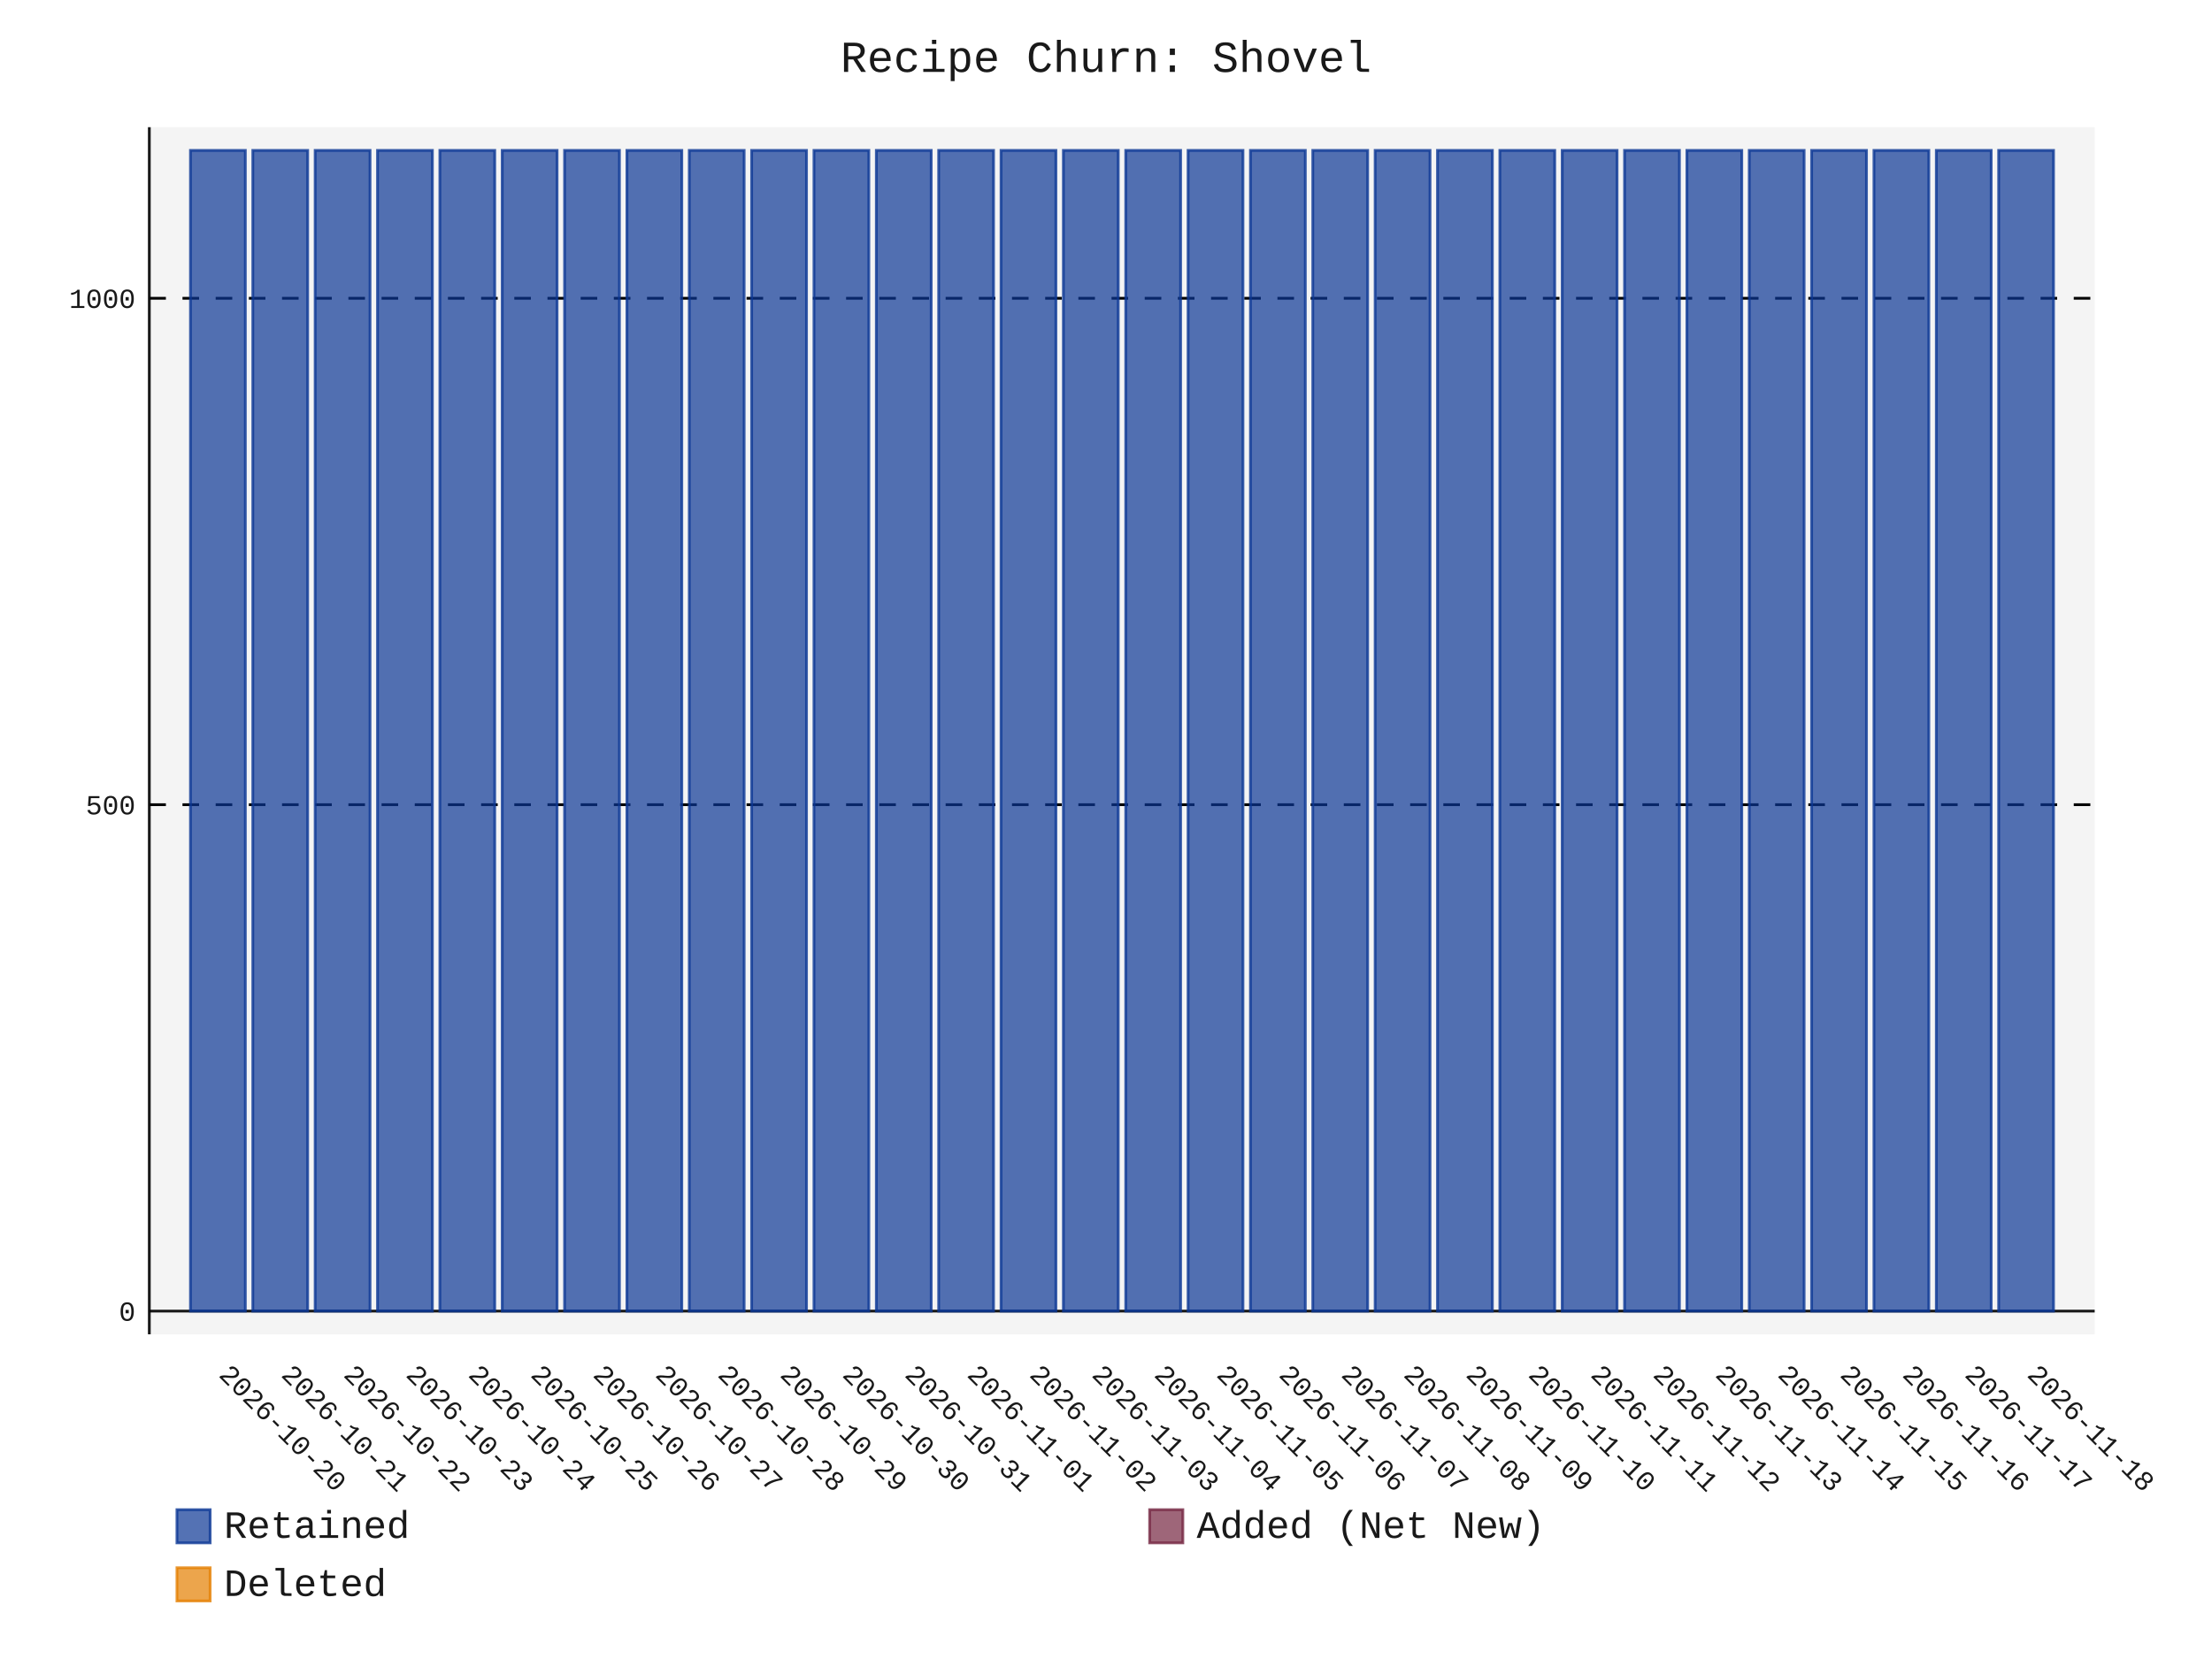
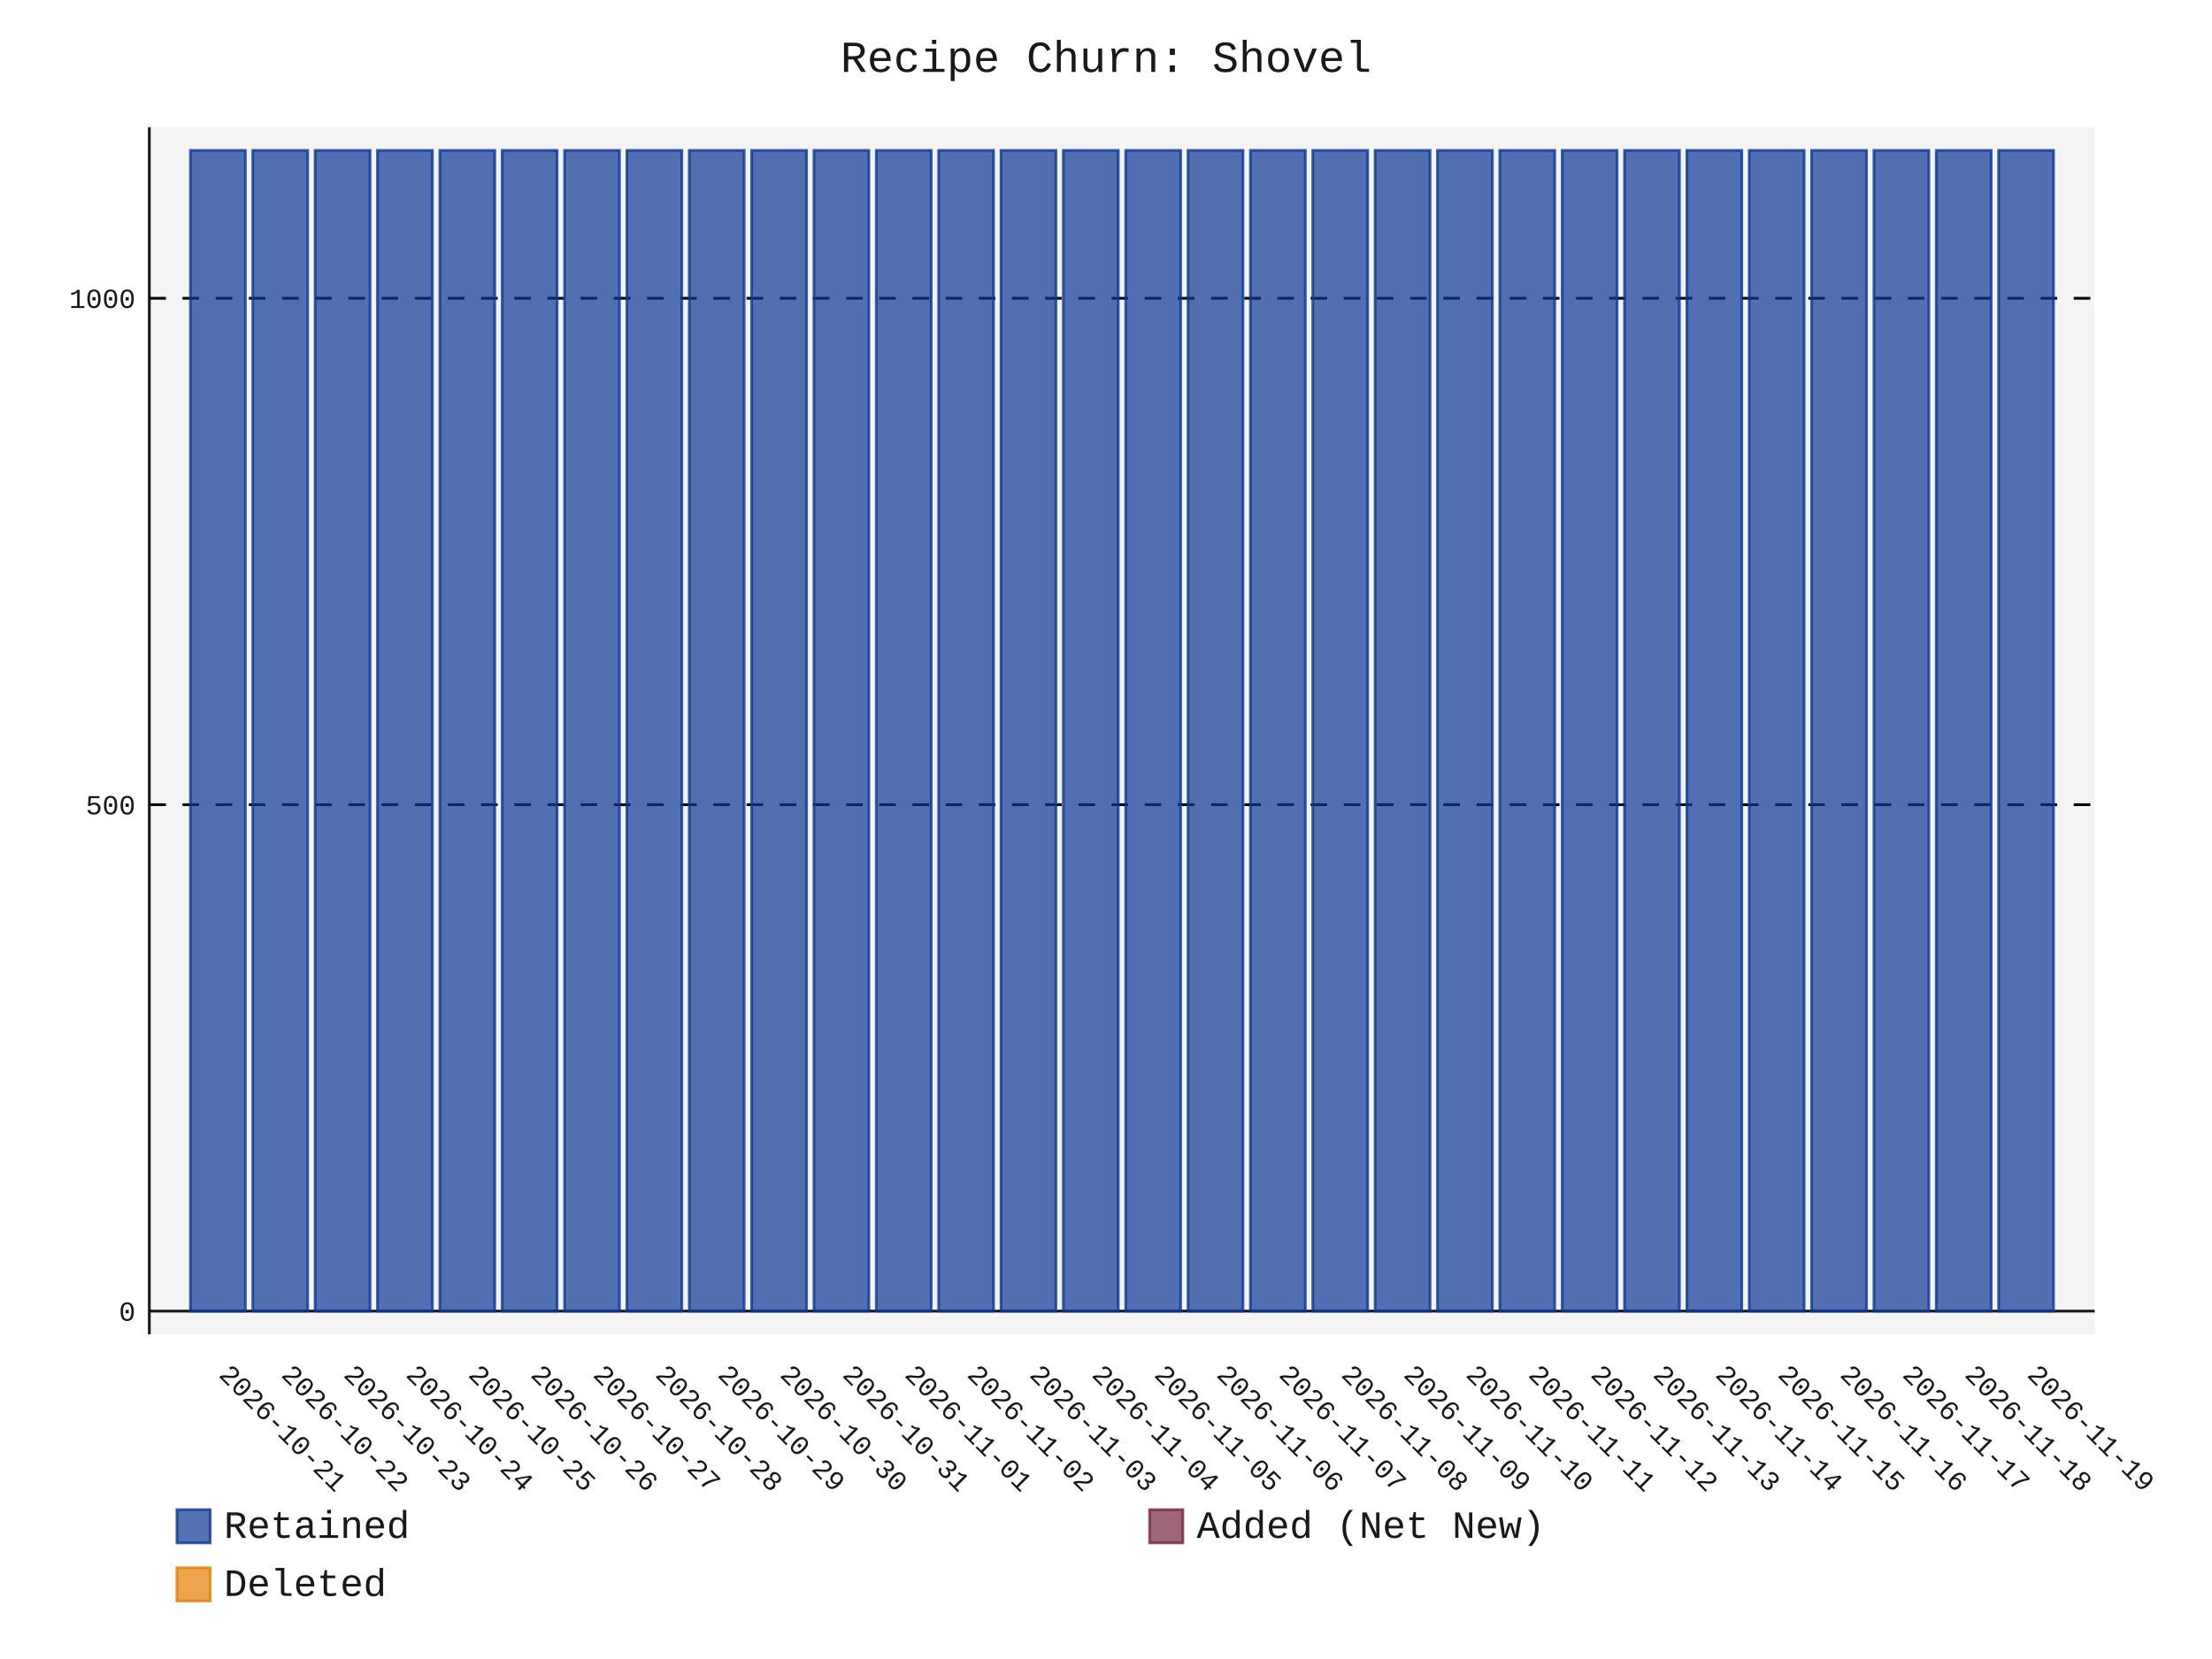
- <svg xmlns="http://www.w3.org/2000/svg" id="chart-bddb44b1-6122-41b5-8bba-e1369a84da6c" class="pygal-chart" viewBox="0 0 800 600">
+ <svg xmlns="http://www.w3.org/2000/svg" id="chart-456d42b4-8cff-4ac8-9a84-8a2d0fb1df5a" class="pygal-chart" viewBox="0 0 800 600">
  <defs>
-     <style type="text/css">#chart-bddb44b1-6122-41b5-8bba-e1369a84da6c{-webkit-user-select:none;-webkit-font-smoothing:antialiased;font-family:Consolas,"Liberation Mono",Menlo,Courier,monospace}#chart-bddb44b1-6122-41b5-8bba-e1369a84da6c .title{font-family:Consolas,"Liberation Mono",Menlo,Courier,monospace;font-size:16px}#chart-bddb44b1-6122-41b5-8bba-e1369a84da6c .legends .legend text{font-family:Consolas,"Liberation Mono",Menlo,Courier,monospace;font-size:14px}#chart-bddb44b1-6122-41b5-8bba-e1369a84da6c .axis text{font-family:Consolas,"Liberation Mono",Menlo,Courier,monospace;font-size:10px}#chart-bddb44b1-6122-41b5-8bba-e1369a84da6c .axis text.major{font-family:Consolas,"Liberation Mono",Menlo,Courier,monospace;font-size:10px}#chart-bddb44b1-6122-41b5-8bba-e1369a84da6c .text-overlay text.value{font-family:Consolas,"Liberation Mono",Menlo,Courier,monospace;font-size:16px}#chart-bddb44b1-6122-41b5-8bba-e1369a84da6c .text-overlay text.label{font-family:Consolas,"Liberation Mono",Menlo,Courier,monospace;font-size:10px}#chart-bddb44b1-6122-41b5-8bba-e1369a84da6c .tooltip{font-family:Consolas,"Liberation Mono",Menlo,Courier,monospace;font-size:14px}#chart-bddb44b1-6122-41b5-8bba-e1369a84da6c text.no_data{font-family:Consolas,"Liberation Mono",Menlo,Courier,monospace;font-size:64px}
- #chart-bddb44b1-6122-41b5-8bba-e1369a84da6c{background-color:transparent}#chart-bddb44b1-6122-41b5-8bba-e1369a84da6c path,#chart-bddb44b1-6122-41b5-8bba-e1369a84da6c line,#chart-bddb44b1-6122-41b5-8bba-e1369a84da6c rect,#chart-bddb44b1-6122-41b5-8bba-e1369a84da6c circle{-webkit-transition:150ms;-moz-transition:150ms;transition:150ms}#chart-bddb44b1-6122-41b5-8bba-e1369a84da6c .graph &gt; .background{fill:transparent}#chart-bddb44b1-6122-41b5-8bba-e1369a84da6c .plot &gt; .background{fill:rgba(240,240,240,0.7)}#chart-bddb44b1-6122-41b5-8bba-e1369a84da6c .graph{fill:rgba(0,0,0,0.9)}#chart-bddb44b1-6122-41b5-8bba-e1369a84da6c text.no_data{fill:rgba(0,0,0,0.9)}#chart-bddb44b1-6122-41b5-8bba-e1369a84da6c .title{fill:rgba(0,0,0,0.9)}#chart-bddb44b1-6122-41b5-8bba-e1369a84da6c .legends .legend text{fill:rgba(0,0,0,0.9)}#chart-bddb44b1-6122-41b5-8bba-e1369a84da6c .legends .legend:hover text{fill:rgba(0,0,0,0.9)}#chart-bddb44b1-6122-41b5-8bba-e1369a84da6c .axis .line{stroke:rgba(0,0,0,0.9)}#chart-bddb44b1-6122-41b5-8bba-e1369a84da6c .axis .guide.line{stroke:rgba(0,0,0,0.5)}#chart-bddb44b1-6122-41b5-8bba-e1369a84da6c .axis .major.line{stroke:rgba(0,0,0,0.9)}#chart-bddb44b1-6122-41b5-8bba-e1369a84da6c .axis text.major{fill:rgba(0,0,0,0.9)}#chart-bddb44b1-6122-41b5-8bba-e1369a84da6c .axis.y .guides:hover .guide.line,#chart-bddb44b1-6122-41b5-8bba-e1369a84da6c .line-graph .axis.x .guides:hover .guide.line,#chart-bddb44b1-6122-41b5-8bba-e1369a84da6c .stackedline-graph .axis.x .guides:hover .guide.line,#chart-bddb44b1-6122-41b5-8bba-e1369a84da6c .xy-graph .axis.x .guides:hover .guide.line{stroke:rgba(0,0,0,0.9)}#chart-bddb44b1-6122-41b5-8bba-e1369a84da6c .axis .guides:hover text{fill:rgba(0,0,0,0.9)}#chart-bddb44b1-6122-41b5-8bba-e1369a84da6c .reactive{fill-opacity:.7;stroke-opacity:.8;stroke-width:1}#chart-bddb44b1-6122-41b5-8bba-e1369a84da6c .ci{stroke:rgba(0,0,0,0.9)}#chart-bddb44b1-6122-41b5-8bba-e1369a84da6c .reactive.active,#chart-bddb44b1-6122-41b5-8bba-e1369a84da6c .active .reactive{fill-opacity:.8;stroke-opacity:.9;stroke-width:4}#chart-bddb44b1-6122-41b5-8bba-e1369a84da6c .ci .reactive.active{stroke-width:1.5}#chart-bddb44b1-6122-41b5-8bba-e1369a84da6c .series text{fill:rgba(0,0,0,0.9)}#chart-bddb44b1-6122-41b5-8bba-e1369a84da6c .tooltip rect{fill:rgba(240,240,240,0.7);stroke:rgba(0,0,0,0.9);-webkit-transition:opacity 150ms;-moz-transition:opacity 150ms;transition:opacity 150ms}#chart-bddb44b1-6122-41b5-8bba-e1369a84da6c .tooltip .label{fill:rgba(0,0,0,0.9)}#chart-bddb44b1-6122-41b5-8bba-e1369a84da6c .tooltip .label{fill:rgba(0,0,0,0.9)}#chart-bddb44b1-6122-41b5-8bba-e1369a84da6c .tooltip .legend{font-size:.8em;fill:rgba(0,0,0,0.5)}#chart-bddb44b1-6122-41b5-8bba-e1369a84da6c .tooltip .x_label{font-size:.6em;fill:rgba(0,0,0,0.9)}#chart-bddb44b1-6122-41b5-8bba-e1369a84da6c .tooltip .xlink{font-size:.5em;text-decoration:underline}#chart-bddb44b1-6122-41b5-8bba-e1369a84da6c .tooltip .value{font-size:1.5em}#chart-bddb44b1-6122-41b5-8bba-e1369a84da6c .bound{font-size:.5em}#chart-bddb44b1-6122-41b5-8bba-e1369a84da6c .max-value{font-size:.75em;fill:rgba(0,0,0,0.5)}#chart-bddb44b1-6122-41b5-8bba-e1369a84da6c .map-element{fill:rgba(240,240,240,0.7);stroke:rgba(0,0,0,0.5) !important}#chart-bddb44b1-6122-41b5-8bba-e1369a84da6c .map-element .reactive{fill-opacity:inherit;stroke-opacity:inherit}#chart-bddb44b1-6122-41b5-8bba-e1369a84da6c .color-0,#chart-bddb44b1-6122-41b5-8bba-e1369a84da6c .color-0 a:visited{stroke:rgb(12,55,149);fill:rgb(12,55,149)}#chart-bddb44b1-6122-41b5-8bba-e1369a84da6c .color-1,#chart-bddb44b1-6122-41b5-8bba-e1369a84da6c .color-1 a:visited{stroke:rgb(117,38,65);fill:rgb(117,38,65)}#chart-bddb44b1-6122-41b5-8bba-e1369a84da6c .color-2,#chart-bddb44b1-6122-41b5-8bba-e1369a84da6c .color-2 a:visited{stroke:rgb(228,127,0);fill:rgb(228,127,0)}#chart-bddb44b1-6122-41b5-8bba-e1369a84da6c .text-overlay .color-0 text{fill:black}#chart-bddb44b1-6122-41b5-8bba-e1369a84da6c .text-overlay .color-1 text{fill:black}#chart-bddb44b1-6122-41b5-8bba-e1369a84da6c .text-overlay .color-2 text{fill:black}
- #chart-bddb44b1-6122-41b5-8bba-e1369a84da6c text.no_data{text-anchor:middle}#chart-bddb44b1-6122-41b5-8bba-e1369a84da6c .guide.line{fill:none}#chart-bddb44b1-6122-41b5-8bba-e1369a84da6c .centered{text-anchor:middle}#chart-bddb44b1-6122-41b5-8bba-e1369a84da6c .title{text-anchor:middle}#chart-bddb44b1-6122-41b5-8bba-e1369a84da6c .legends .legend text{fill-opacity:1}#chart-bddb44b1-6122-41b5-8bba-e1369a84da6c .axis.x text{text-anchor:middle}#chart-bddb44b1-6122-41b5-8bba-e1369a84da6c .axis.x:not(.web) text[transform]{text-anchor:start}#chart-bddb44b1-6122-41b5-8bba-e1369a84da6c .axis.x:not(.web) text[transform].backwards{text-anchor:end}#chart-bddb44b1-6122-41b5-8bba-e1369a84da6c .axis.y text{text-anchor:end}#chart-bddb44b1-6122-41b5-8bba-e1369a84da6c .axis.y text[transform].backwards{text-anchor:start}#chart-bddb44b1-6122-41b5-8bba-e1369a84da6c .axis.y2 text{text-anchor:start}#chart-bddb44b1-6122-41b5-8bba-e1369a84da6c .axis.y2 text[transform].backwards{text-anchor:end}#chart-bddb44b1-6122-41b5-8bba-e1369a84da6c .axis .guide.line{stroke-dasharray:4,4;stroke:black}#chart-bddb44b1-6122-41b5-8bba-e1369a84da6c .axis .major.guide.line{stroke-dasharray:6,6;stroke:black}#chart-bddb44b1-6122-41b5-8bba-e1369a84da6c .horizontal .axis.y .guide.line,#chart-bddb44b1-6122-41b5-8bba-e1369a84da6c .horizontal .axis.y2 .guide.line,#chart-bddb44b1-6122-41b5-8bba-e1369a84da6c .vertical .axis.x .guide.line{opacity:0}#chart-bddb44b1-6122-41b5-8bba-e1369a84da6c .horizontal .axis.always_show .guide.line,#chart-bddb44b1-6122-41b5-8bba-e1369a84da6c .vertical .axis.always_show .guide.line{opacity:1 !important}#chart-bddb44b1-6122-41b5-8bba-e1369a84da6c .axis.y .guides:hover .guide.line,#chart-bddb44b1-6122-41b5-8bba-e1369a84da6c .axis.y2 .guides:hover .guide.line,#chart-bddb44b1-6122-41b5-8bba-e1369a84da6c .axis.x .guides:hover .guide.line{opacity:1}#chart-bddb44b1-6122-41b5-8bba-e1369a84da6c .axis .guides:hover text{opacity:1}#chart-bddb44b1-6122-41b5-8bba-e1369a84da6c .nofill{fill:none}#chart-bddb44b1-6122-41b5-8bba-e1369a84da6c .subtle-fill{fill-opacity:.2}#chart-bddb44b1-6122-41b5-8bba-e1369a84da6c .dot{stroke-width:1px;fill-opacity:1;stroke-opacity:1}#chart-bddb44b1-6122-41b5-8bba-e1369a84da6c .dot.active{stroke-width:5px}#chart-bddb44b1-6122-41b5-8bba-e1369a84da6c .dot.negative{fill:transparent}#chart-bddb44b1-6122-41b5-8bba-e1369a84da6c text,#chart-bddb44b1-6122-41b5-8bba-e1369a84da6c tspan{stroke:none !important}#chart-bddb44b1-6122-41b5-8bba-e1369a84da6c .series text.active{opacity:1}#chart-bddb44b1-6122-41b5-8bba-e1369a84da6c .tooltip rect{fill-opacity:.95;stroke-width:.5}#chart-bddb44b1-6122-41b5-8bba-e1369a84da6c .tooltip text{fill-opacity:1}#chart-bddb44b1-6122-41b5-8bba-e1369a84da6c .showable{visibility:hidden}#chart-bddb44b1-6122-41b5-8bba-e1369a84da6c .showable.shown{visibility:visible}#chart-bddb44b1-6122-41b5-8bba-e1369a84da6c .gauge-background{fill:rgba(229,229,229,1);stroke:none}#chart-bddb44b1-6122-41b5-8bba-e1369a84da6c .bg-lines{stroke:transparent;stroke-width:2px}</style>
+     <style type="text/css">#chart-456d42b4-8cff-4ac8-9a84-8a2d0fb1df5a{-webkit-user-select:none;-webkit-font-smoothing:antialiased;font-family:Consolas,"Liberation Mono",Menlo,Courier,monospace}#chart-456d42b4-8cff-4ac8-9a84-8a2d0fb1df5a .title{font-family:Consolas,"Liberation Mono",Menlo,Courier,monospace;font-size:16px}#chart-456d42b4-8cff-4ac8-9a84-8a2d0fb1df5a .legends .legend text{font-family:Consolas,"Liberation Mono",Menlo,Courier,monospace;font-size:14px}#chart-456d42b4-8cff-4ac8-9a84-8a2d0fb1df5a .axis text{font-family:Consolas,"Liberation Mono",Menlo,Courier,monospace;font-size:10px}#chart-456d42b4-8cff-4ac8-9a84-8a2d0fb1df5a .axis text.major{font-family:Consolas,"Liberation Mono",Menlo,Courier,monospace;font-size:10px}#chart-456d42b4-8cff-4ac8-9a84-8a2d0fb1df5a .text-overlay text.value{font-family:Consolas,"Liberation Mono",Menlo,Courier,monospace;font-size:16px}#chart-456d42b4-8cff-4ac8-9a84-8a2d0fb1df5a .text-overlay text.label{font-family:Consolas,"Liberation Mono",Menlo,Courier,monospace;font-size:10px}#chart-456d42b4-8cff-4ac8-9a84-8a2d0fb1df5a .tooltip{font-family:Consolas,"Liberation Mono",Menlo,Courier,monospace;font-size:14px}#chart-456d42b4-8cff-4ac8-9a84-8a2d0fb1df5a text.no_data{font-family:Consolas,"Liberation Mono",Menlo,Courier,monospace;font-size:64px}
+ #chart-456d42b4-8cff-4ac8-9a84-8a2d0fb1df5a{background-color:transparent}#chart-456d42b4-8cff-4ac8-9a84-8a2d0fb1df5a path,#chart-456d42b4-8cff-4ac8-9a84-8a2d0fb1df5a line,#chart-456d42b4-8cff-4ac8-9a84-8a2d0fb1df5a rect,#chart-456d42b4-8cff-4ac8-9a84-8a2d0fb1df5a circle{-webkit-transition:150ms;-moz-transition:150ms;transition:150ms}#chart-456d42b4-8cff-4ac8-9a84-8a2d0fb1df5a .graph &gt; .background{fill:transparent}#chart-456d42b4-8cff-4ac8-9a84-8a2d0fb1df5a .plot &gt; .background{fill:rgba(240,240,240,0.7)}#chart-456d42b4-8cff-4ac8-9a84-8a2d0fb1df5a .graph{fill:rgba(0,0,0,0.9)}#chart-456d42b4-8cff-4ac8-9a84-8a2d0fb1df5a text.no_data{fill:rgba(0,0,0,0.9)}#chart-456d42b4-8cff-4ac8-9a84-8a2d0fb1df5a .title{fill:rgba(0,0,0,0.9)}#chart-456d42b4-8cff-4ac8-9a84-8a2d0fb1df5a .legends .legend text{fill:rgba(0,0,0,0.9)}#chart-456d42b4-8cff-4ac8-9a84-8a2d0fb1df5a .legends .legend:hover text{fill:rgba(0,0,0,0.9)}#chart-456d42b4-8cff-4ac8-9a84-8a2d0fb1df5a .axis .line{stroke:rgba(0,0,0,0.9)}#chart-456d42b4-8cff-4ac8-9a84-8a2d0fb1df5a .axis .guide.line{stroke:rgba(0,0,0,0.5)}#chart-456d42b4-8cff-4ac8-9a84-8a2d0fb1df5a .axis .major.line{stroke:rgba(0,0,0,0.9)}#chart-456d42b4-8cff-4ac8-9a84-8a2d0fb1df5a .axis text.major{fill:rgba(0,0,0,0.9)}#chart-456d42b4-8cff-4ac8-9a84-8a2d0fb1df5a .axis.y .guides:hover .guide.line,#chart-456d42b4-8cff-4ac8-9a84-8a2d0fb1df5a .line-graph .axis.x .guides:hover .guide.line,#chart-456d42b4-8cff-4ac8-9a84-8a2d0fb1df5a .stackedline-graph .axis.x .guides:hover .guide.line,#chart-456d42b4-8cff-4ac8-9a84-8a2d0fb1df5a .xy-graph .axis.x .guides:hover .guide.line{stroke:rgba(0,0,0,0.9)}#chart-456d42b4-8cff-4ac8-9a84-8a2d0fb1df5a .axis .guides:hover text{fill:rgba(0,0,0,0.9)}#chart-456d42b4-8cff-4ac8-9a84-8a2d0fb1df5a .reactive{fill-opacity:.7;stroke-opacity:.8;stroke-width:1}#chart-456d42b4-8cff-4ac8-9a84-8a2d0fb1df5a .ci{stroke:rgba(0,0,0,0.9)}#chart-456d42b4-8cff-4ac8-9a84-8a2d0fb1df5a .reactive.active,#chart-456d42b4-8cff-4ac8-9a84-8a2d0fb1df5a .active .reactive{fill-opacity:.8;stroke-opacity:.9;stroke-width:4}#chart-456d42b4-8cff-4ac8-9a84-8a2d0fb1df5a .ci .reactive.active{stroke-width:1.5}#chart-456d42b4-8cff-4ac8-9a84-8a2d0fb1df5a .series text{fill:rgba(0,0,0,0.9)}#chart-456d42b4-8cff-4ac8-9a84-8a2d0fb1df5a .tooltip rect{fill:rgba(240,240,240,0.7);stroke:rgba(0,0,0,0.9);-webkit-transition:opacity 150ms;-moz-transition:opacity 150ms;transition:opacity 150ms}#chart-456d42b4-8cff-4ac8-9a84-8a2d0fb1df5a .tooltip .label{fill:rgba(0,0,0,0.9)}#chart-456d42b4-8cff-4ac8-9a84-8a2d0fb1df5a .tooltip .label{fill:rgba(0,0,0,0.9)}#chart-456d42b4-8cff-4ac8-9a84-8a2d0fb1df5a .tooltip .legend{font-size:.8em;fill:rgba(0,0,0,0.5)}#chart-456d42b4-8cff-4ac8-9a84-8a2d0fb1df5a .tooltip .x_label{font-size:.6em;fill:rgba(0,0,0,0.9)}#chart-456d42b4-8cff-4ac8-9a84-8a2d0fb1df5a .tooltip .xlink{font-size:.5em;text-decoration:underline}#chart-456d42b4-8cff-4ac8-9a84-8a2d0fb1df5a .tooltip .value{font-size:1.5em}#chart-456d42b4-8cff-4ac8-9a84-8a2d0fb1df5a .bound{font-size:.5em}#chart-456d42b4-8cff-4ac8-9a84-8a2d0fb1df5a .max-value{font-size:.75em;fill:rgba(0,0,0,0.5)}#chart-456d42b4-8cff-4ac8-9a84-8a2d0fb1df5a .map-element{fill:rgba(240,240,240,0.7);stroke:rgba(0,0,0,0.5) !important}#chart-456d42b4-8cff-4ac8-9a84-8a2d0fb1df5a .map-element .reactive{fill-opacity:inherit;stroke-opacity:inherit}#chart-456d42b4-8cff-4ac8-9a84-8a2d0fb1df5a .color-0,#chart-456d42b4-8cff-4ac8-9a84-8a2d0fb1df5a .color-0 a:visited{stroke:rgb(12,55,149);fill:rgb(12,55,149)}#chart-456d42b4-8cff-4ac8-9a84-8a2d0fb1df5a .color-1,#chart-456d42b4-8cff-4ac8-9a84-8a2d0fb1df5a .color-1 a:visited{stroke:rgb(117,38,65);fill:rgb(117,38,65)}#chart-456d42b4-8cff-4ac8-9a84-8a2d0fb1df5a .color-2,#chart-456d42b4-8cff-4ac8-9a84-8a2d0fb1df5a .color-2 a:visited{stroke:rgb(228,127,0);fill:rgb(228,127,0)}#chart-456d42b4-8cff-4ac8-9a84-8a2d0fb1df5a .text-overlay .color-0 text{fill:black}#chart-456d42b4-8cff-4ac8-9a84-8a2d0fb1df5a .text-overlay .color-1 text{fill:black}#chart-456d42b4-8cff-4ac8-9a84-8a2d0fb1df5a .text-overlay .color-2 text{fill:black}
+ #chart-456d42b4-8cff-4ac8-9a84-8a2d0fb1df5a text.no_data{text-anchor:middle}#chart-456d42b4-8cff-4ac8-9a84-8a2d0fb1df5a .guide.line{fill:none}#chart-456d42b4-8cff-4ac8-9a84-8a2d0fb1df5a .centered{text-anchor:middle}#chart-456d42b4-8cff-4ac8-9a84-8a2d0fb1df5a .title{text-anchor:middle}#chart-456d42b4-8cff-4ac8-9a84-8a2d0fb1df5a .legends .legend text{fill-opacity:1}#chart-456d42b4-8cff-4ac8-9a84-8a2d0fb1df5a .axis.x text{text-anchor:middle}#chart-456d42b4-8cff-4ac8-9a84-8a2d0fb1df5a .axis.x:not(.web) text[transform]{text-anchor:start}#chart-456d42b4-8cff-4ac8-9a84-8a2d0fb1df5a .axis.x:not(.web) text[transform].backwards{text-anchor:end}#chart-456d42b4-8cff-4ac8-9a84-8a2d0fb1df5a .axis.y text{text-anchor:end}#chart-456d42b4-8cff-4ac8-9a84-8a2d0fb1df5a .axis.y text[transform].backwards{text-anchor:start}#chart-456d42b4-8cff-4ac8-9a84-8a2d0fb1df5a .axis.y2 text{text-anchor:start}#chart-456d42b4-8cff-4ac8-9a84-8a2d0fb1df5a .axis.y2 text[transform].backwards{text-anchor:end}#chart-456d42b4-8cff-4ac8-9a84-8a2d0fb1df5a .axis .guide.line{stroke-dasharray:4,4;stroke:black}#chart-456d42b4-8cff-4ac8-9a84-8a2d0fb1df5a .axis .major.guide.line{stroke-dasharray:6,6;stroke:black}#chart-456d42b4-8cff-4ac8-9a84-8a2d0fb1df5a .horizontal .axis.y .guide.line,#chart-456d42b4-8cff-4ac8-9a84-8a2d0fb1df5a .horizontal .axis.y2 .guide.line,#chart-456d42b4-8cff-4ac8-9a84-8a2d0fb1df5a .vertical .axis.x .guide.line{opacity:0}#chart-456d42b4-8cff-4ac8-9a84-8a2d0fb1df5a .horizontal .axis.always_show .guide.line,#chart-456d42b4-8cff-4ac8-9a84-8a2d0fb1df5a .vertical .axis.always_show .guide.line{opacity:1 !important}#chart-456d42b4-8cff-4ac8-9a84-8a2d0fb1df5a .axis.y .guides:hover .guide.line,#chart-456d42b4-8cff-4ac8-9a84-8a2d0fb1df5a .axis.y2 .guides:hover .guide.line,#chart-456d42b4-8cff-4ac8-9a84-8a2d0fb1df5a .axis.x .guides:hover .guide.line{opacity:1}#chart-456d42b4-8cff-4ac8-9a84-8a2d0fb1df5a .axis .guides:hover text{opacity:1}#chart-456d42b4-8cff-4ac8-9a84-8a2d0fb1df5a .nofill{fill:none}#chart-456d42b4-8cff-4ac8-9a84-8a2d0fb1df5a .subtle-fill{fill-opacity:.2}#chart-456d42b4-8cff-4ac8-9a84-8a2d0fb1df5a .dot{stroke-width:1px;fill-opacity:1;stroke-opacity:1}#chart-456d42b4-8cff-4ac8-9a84-8a2d0fb1df5a .dot.active{stroke-width:5px}#chart-456d42b4-8cff-4ac8-9a84-8a2d0fb1df5a .dot.negative{fill:transparent}#chart-456d42b4-8cff-4ac8-9a84-8a2d0fb1df5a text,#chart-456d42b4-8cff-4ac8-9a84-8a2d0fb1df5a tspan{stroke:none !important}#chart-456d42b4-8cff-4ac8-9a84-8a2d0fb1df5a .series text.active{opacity:1}#chart-456d42b4-8cff-4ac8-9a84-8a2d0fb1df5a .tooltip rect{fill-opacity:.95;stroke-width:.5}#chart-456d42b4-8cff-4ac8-9a84-8a2d0fb1df5a .tooltip text{fill-opacity:1}#chart-456d42b4-8cff-4ac8-9a84-8a2d0fb1df5a .showable{visibility:hidden}#chart-456d42b4-8cff-4ac8-9a84-8a2d0fb1df5a .showable.shown{visibility:visible}#chart-456d42b4-8cff-4ac8-9a84-8a2d0fb1df5a .gauge-background{fill:rgba(229,229,229,1);stroke:none}#chart-456d42b4-8cff-4ac8-9a84-8a2d0fb1df5a .bg-lines{stroke:transparent;stroke-width:2px}</style>
  </defs>
  <g class="graph stackedbar-graph vertical">
    <rect x="0" y="0" width="800" height="600" class="background" />
    <g transform="translate(54, 46)" class="plot">
      <rect x="0" y="0" width="703.574" height="436.574" class="background" />
      <g class="axis y always_show">
        <g class="guides">
          <path d="M0 428.178 h703.574" class="axis major line" />
          <text x="-5" y="431.678" class="major">0</text>
        </g>
        <g class="guides">
          <path d="M0 245.027 h703.574" class="major guide line" />
          <text x="-5" y="248.527" class="major">500</text>
        </g>
        <g class="guides">
          <path d="M0 61.876 h703.574" class="major guide line" />
          <text x="-5" y="65.376" class="major">1000</text>
        </g>
      </g>
      <g class="axis x">
        <path d="M0 0 v436.574" class="line" />
        <g class="guides">
          <path d="M24.805 0 v436.574" class="guide line" />
-           <text x="24.805" y="451.574" class="" transform="rotate(45 24.80548 451.5736)">2026-10-20</text>
+           <text x="24.805" y="451.574" class="" transform="rotate(45 24.80548 451.5736)">2026-10-21</text>
        </g>
        <g class="guides">
          <path d="M47.356 0 v436.574" class="guide line" />
-           <text x="47.356" y="451.574" class="" transform="rotate(45 47.35592 451.5736)">2026-10-21</text>
+           <text x="47.356" y="451.574" class="" transform="rotate(45 47.35592 451.5736)">2026-10-22</text>
        </g>
        <g class="guides">
          <path d="M69.906 0 v436.574" class="guide line" />
-           <text x="69.906" y="451.574" class="" transform="rotate(45 69.90635 451.5736)">2026-10-22</text>
+           <text x="69.906" y="451.574" class="" transform="rotate(45 69.90635 451.5736)">2026-10-23</text>
        </g>
        <g class="guides">
          <path d="M92.457 0 v436.574" class="guide line" />
-           <text x="92.457" y="451.574" class="" transform="rotate(45 92.45679 451.5736)">2026-10-23</text>
+           <text x="92.457" y="451.574" class="" transform="rotate(45 92.45679 451.5736)">2026-10-24</text>
        </g>
        <g class="guides">
          <path d="M115.007 0 v436.574" class="guide line" />
-           <text x="115.007" y="451.574" class="" transform="rotate(45 115.0072 451.5736)">2026-10-24</text>
+           <text x="115.007" y="451.574" class="" transform="rotate(45 115.0072 451.5736)">2026-10-25</text>
        </g>
        <g class="guides">
          <path d="M137.558 0 v436.574" class="guide line" />
-           <text x="137.558" y="451.574" class="" transform="rotate(45 137.5577 451.5736)">2026-10-25</text>
+           <text x="137.558" y="451.574" class="" transform="rotate(45 137.5577 451.5736)">2026-10-26</text>
        </g>
        <g class="guides">
          <path d="M160.108 0 v436.574" class="guide line" />
-           <text x="160.108" y="451.574" class="" transform="rotate(45 160.1081 451.5736)">2026-10-26</text>
+           <text x="160.108" y="451.574" class="" transform="rotate(45 160.1081 451.5736)">2026-10-27</text>
        </g>
        <g class="guides">
          <path d="M182.659 0 v436.574" class="guide line" />
-           <text x="182.659" y="451.574" class="" transform="rotate(45 182.6585 451.5736)">2026-10-27</text>
+           <text x="182.659" y="451.574" class="" transform="rotate(45 182.6585 451.5736)">2026-10-28</text>
        </g>
        <g class="guides">
          <path d="M205.209 0 v436.574" class="guide line" />
-           <text x="205.209" y="451.574" class="" transform="rotate(45 205.209 451.5736)">2026-10-28</text>
+           <text x="205.209" y="451.574" class="" transform="rotate(45 205.209 451.5736)">2026-10-29</text>
        </g>
        <g class="guides">
          <path d="M227.759 0 v436.574" class="guide line" />
-           <text x="227.759" y="451.574" class="" transform="rotate(45 227.7594 451.5736)">2026-10-29</text>
+           <text x="227.759" y="451.574" class="" transform="rotate(45 227.7594 451.5736)">2026-10-30</text>
        </g>
        <g class="guides">
          <path d="M250.31 0 v436.574" class="guide line" />
-           <text x="250.31" y="451.574" class="" transform="rotate(45 250.3098 451.5736)">2026-10-30</text>
+           <text x="250.31" y="451.574" class="" transform="rotate(45 250.3098 451.5736)">2026-10-31</text>
        </g>
        <g class="guides">
          <path d="M272.86 0 v436.574" class="guide line" />
-           <text x="272.86" y="451.574" class="" transform="rotate(45 272.8603 451.5736)">2026-10-31</text>
+           <text x="272.86" y="451.574" class="" transform="rotate(45 272.8603 451.5736)">2026-11-01</text>
        </g>
        <g class="guides">
          <path d="M295.411 0 v436.574" class="guide line" />
-           <text x="295.411" y="451.574" class="" transform="rotate(45 295.4107 451.5736)">2026-11-01</text>
+           <text x="295.411" y="451.574" class="" transform="rotate(45 295.4107 451.5736)">2026-11-02</text>
        </g>
        <g class="guides">
          <path d="M317.961 0 v436.574" class="guide line" />
-           <text x="317.961" y="451.574" class="" transform="rotate(45 317.9611 451.5736)">2026-11-02</text>
+           <text x="317.961" y="451.574" class="" transform="rotate(45 317.9611 451.5736)">2026-11-03</text>
        </g>
        <g class="guides">
          <path d="M340.512 0 v436.574" class="guide line" />
-           <text x="340.512" y="451.574" class="" transform="rotate(45 340.5116 451.5736)">2026-11-03</text>
+           <text x="340.512" y="451.574" class="" transform="rotate(45 340.5116 451.5736)">2026-11-04</text>
        </g>
        <g class="guides">
          <path d="M363.062 0 v436.574" class="guide line" />
-           <text x="363.062" y="451.574" class="" transform="rotate(45 363.062 451.5736)">2026-11-04</text>
+           <text x="363.062" y="451.574" class="" transform="rotate(45 363.062 451.5736)">2026-11-05</text>
        </g>
        <g class="guides">
          <path d="M385.612 0 v436.574" class="guide line" />
-           <text x="385.612" y="451.574" class="" transform="rotate(45 385.6125 451.5736)">2026-11-05</text>
+           <text x="385.612" y="451.574" class="" transform="rotate(45 385.6125 451.5736)">2026-11-06</text>
        </g>
        <g class="guides">
          <path d="M408.163 0 v436.574" class="guide line" />
-           <text x="408.163" y="451.574" class="" transform="rotate(45 408.1629 451.5736)">2026-11-06</text>
+           <text x="408.163" y="451.574" class="" transform="rotate(45 408.1629 451.5736)">2026-11-07</text>
        </g>
        <g class="guides">
          <path d="M430.713 0 v436.574" class="guide line" />
-           <text x="430.713" y="451.574" class="" transform="rotate(45 430.7133 451.5736)">2026-11-07</text>
+           <text x="430.713" y="451.574" class="" transform="rotate(45 430.7133 451.5736)">2026-11-08</text>
        </g>
        <g class="guides">
          <path d="M453.264 0 v436.574" class="guide line" />
-           <text x="453.264" y="451.574" class="" transform="rotate(45 453.2638 451.5736)">2026-11-08</text>
+           <text x="453.264" y="451.574" class="" transform="rotate(45 453.2638 451.5736)">2026-11-09</text>
        </g>
        <g class="guides">
          <path d="M475.814 0 v436.574" class="guide line" />
-           <text x="475.814" y="451.574" class="" transform="rotate(45 475.8142 451.5736)">2026-11-09</text>
+           <text x="475.814" y="451.574" class="" transform="rotate(45 475.8142 451.5736)">2026-11-10</text>
        </g>
        <g class="guides">
          <path d="M498.365 0 v436.574" class="guide line" />
-           <text x="498.365" y="451.574" class="" transform="rotate(45 498.3646 451.5736)">2026-11-10</text>
+           <text x="498.365" y="451.574" class="" transform="rotate(45 498.3646 451.5736)">2026-11-11</text>
        </g>
        <g class="guides">
          <path d="M520.915 0 v436.574" class="guide line" />
-           <text x="520.915" y="451.574" class="" transform="rotate(45 520.9151 451.5736)">2026-11-11</text>
+           <text x="520.915" y="451.574" class="" transform="rotate(45 520.9151 451.5736)">2026-11-12</text>
        </g>
        <g class="guides">
          <path d="M543.466 0 v436.574" class="guide line" />
-           <text x="543.465" y="451.574" class="" transform="rotate(45 543.4655 451.5736)">2026-11-12</text>
+           <text x="543.465" y="451.574" class="" transform="rotate(45 543.4655 451.5736)">2026-11-13</text>
        </g>
        <g class="guides">
          <path d="M566.016 0 v436.574" class="guide line" />
-           <text x="566.016" y="451.574" class="" transform="rotate(45 566.0159 451.5736)">2026-11-13</text>
+           <text x="566.016" y="451.574" class="" transform="rotate(45 566.0159 451.5736)">2026-11-14</text>
        </g>
        <g class="guides">
          <path d="M588.566 0 v436.574" class="guide line" />
-           <text x="588.566" y="451.574" class="" transform="rotate(45 588.5664 451.5736)">2026-11-14</text>
+           <text x="588.566" y="451.574" class="" transform="rotate(45 588.5664 451.5736)">2026-11-15</text>
        </g>
        <g class="guides">
          <path d="M611.117 0 v436.574" class="guide line" />
-           <text x="611.117" y="451.574" class="" transform="rotate(45 611.1168 451.5736)">2026-11-15</text>
+           <text x="611.117" y="451.574" class="" transform="rotate(45 611.1168 451.5736)">2026-11-16</text>
        </g>
        <g class="guides">
          <path d="M633.667 0 v436.574" class="guide line" />
-           <text x="633.667" y="451.574" class="" transform="rotate(45 633.6672 451.5736)">2026-11-16</text>
+           <text x="633.667" y="451.574" class="" transform="rotate(45 633.6672 451.5736)">2026-11-17</text>
        </g>
        <g class="guides">
          <path d="M656.218 0 v436.574" class="guide line" />
-           <text x="656.218" y="451.574" class="" transform="rotate(45 656.2177 451.5736)">2026-11-17</text>
+           <text x="656.218" y="451.574" class="" transform="rotate(45 656.2177 451.5736)">2026-11-18</text>
        </g>
        <g class="guides">
          <path d="M678.768 0 v436.574" class="guide line" />
-           <text x="678.768" y="451.574" class="" transform="rotate(45 678.7681 451.5736)">2026-11-18</text>
+           <text x="678.768" y="451.574" class="" transform="rotate(45 678.7681 451.5736)">2026-11-19</text>
        </g>
      </g>
      <g class="series serie-0 color-0">
        <g class="bars">
          <g class="bar">
            <rect x="14.883" y="8.396" rx="0" ry="0" width="19.844" height="419.782" class="rect reactive tooltip-trigger" />
          </g>
          <g class="bar">
            <rect x="37.434" y="8.396" rx="0" ry="0" width="19.844" height="419.782" class="rect reactive tooltip-trigger" />
          </g>
          <g class="bar">
            <rect x="59.984" y="8.396" rx="0" ry="0" width="19.844" height="419.782" class="rect reactive tooltip-trigger" />
          </g>
          <g class="bar">
            <rect x="82.535" y="8.396" rx="0" ry="0" width="19.844" height="419.782" class="rect reactive tooltip-trigger" />
          </g>
          <g class="bar">
            <rect x="105.085" y="8.396" rx="0" ry="0" width="19.844" height="419.782" class="rect reactive tooltip-trigger" />
          </g>
          <g class="bar">
            <rect x="127.635" y="8.396" rx="0" ry="0" width="19.844" height="419.782" class="rect reactive tooltip-trigger" />
          </g>
          <g class="bar">
            <rect x="150.186" y="8.396" rx="0" ry="0" width="19.844" height="419.782" class="rect reactive tooltip-trigger" />
          </g>
          <g class="bar">
            <rect x="172.736" y="8.396" rx="0" ry="0" width="19.844" height="419.782" class="rect reactive tooltip-trigger" />
          </g>
          <g class="bar">
            <rect x="195.287" y="8.396" rx="0" ry="0" width="19.844" height="419.782" class="rect reactive tooltip-trigger" />
          </g>
          <g class="bar">
            <rect x="217.837" y="8.396" rx="0" ry="0" width="19.844" height="419.782" class="rect reactive tooltip-trigger" />
          </g>
          <g class="bar">
            <rect x="240.388" y="8.396" rx="0" ry="0" width="19.844" height="419.782" class="rect reactive tooltip-trigger" />
          </g>
          <g class="bar">
            <rect x="262.938" y="8.396" rx="0" ry="0" width="19.844" height="419.782" class="rect reactive tooltip-trigger" />
          </g>
          <g class="bar">
            <rect x="285.489" y="8.396" rx="0" ry="0" width="19.844" height="419.782" class="rect reactive tooltip-trigger" />
          </g>
          <g class="bar">
            <rect x="308.039" y="8.396" rx="0" ry="0" width="19.844" height="419.782" class="rect reactive tooltip-trigger" />
          </g>
          <g class="bar">
            <rect x="330.589" y="8.396" rx="0" ry="0" width="19.844" height="419.782" class="rect reactive tooltip-trigger" />
          </g>
          <g class="bar">
            <rect x="353.14" y="8.396" rx="0" ry="0" width="19.844" height="419.782" class="rect reactive tooltip-trigger" />
          </g>
          <g class="bar">
            <rect x="375.69" y="8.396" rx="0" ry="0" width="19.844" height="419.782" class="rect reactive tooltip-trigger" />
          </g>
          <g class="bar">
            <rect x="398.241" y="8.396" rx="0" ry="0" width="19.844" height="419.782" class="rect reactive tooltip-trigger" />
          </g>
          <g class="bar">
            <rect x="420.791" y="8.396" rx="0" ry="0" width="19.844" height="419.782" class="rect reactive tooltip-trigger" />
          </g>
          <g class="bar">
            <rect x="443.342" y="8.396" rx="0" ry="0" width="19.844" height="419.782" class="rect reactive tooltip-trigger" />
          </g>
          <g class="bar">
            <rect x="465.892" y="8.396" rx="0" ry="0" width="19.844" height="419.782" class="rect reactive tooltip-trigger" />
          </g>
          <g class="bar">
            <rect x="488.442" y="8.396" rx="0" ry="0" width="19.844" height="419.782" class="rect reactive tooltip-trigger" />
          </g>
          <g class="bar">
            <rect x="510.993" y="8.396" rx="0" ry="0" width="19.844" height="419.782" class="rect reactive tooltip-trigger" />
          </g>
          <g class="bar">
            <rect x="533.543" y="8.396" rx="0" ry="0" width="19.844" height="419.782" class="rect reactive tooltip-trigger" />
          </g>
          <g class="bar">
            <rect x="556.094" y="8.396" rx="0" ry="0" width="19.844" height="419.782" class="rect reactive tooltip-trigger" />
          </g>
          <g class="bar">
            <rect x="578.644" y="8.396" rx="0" ry="0" width="19.844" height="419.782" class="rect reactive tooltip-trigger" />
          </g>
          <g class="bar">
            <rect x="601.195" y="8.396" rx="0" ry="0" width="19.844" height="419.782" class="rect reactive tooltip-trigger" />
          </g>
          <g class="bar">
            <rect x="623.745" y="8.396" rx="0" ry="0" width="19.844" height="419.782" class="rect reactive tooltip-trigger" />
          </g>
          <g class="bar">
            <rect x="646.295" y="8.396" rx="0" ry="0" width="19.844" height="419.782" class="rect reactive tooltip-trigger" />
          </g>
          <g class="bar">
            <rect x="668.846" y="8.396" rx="0" ry="0" width="19.844" height="419.782" class="rect reactive tooltip-trigger" />
          </g>
        </g>
      </g>
      <g class="series serie-1 color-1">
        <g class="bars">
          <g class="bar">
            <rect x="14.883" y="8.396" rx="0" ry="0" width="19.844" height="0.0" class="rect reactive tooltip-trigger" />
          </g>
          <g class="bar">
            <rect x="37.434" y="8.396" rx="0" ry="0" width="19.844" height="0.0" class="rect reactive tooltip-trigger" />
          </g>
          <g class="bar">
            <rect x="59.984" y="8.396" rx="0" ry="0" width="19.844" height="0.0" class="rect reactive tooltip-trigger" />
          </g>
          <g class="bar">
            <rect x="82.535" y="8.396" rx="0" ry="0" width="19.844" height="0.0" class="rect reactive tooltip-trigger" />
          </g>
          <g class="bar">
            <rect x="105.085" y="8.396" rx="0" ry="0" width="19.844" height="0.0" class="rect reactive tooltip-trigger" />
          </g>
          <g class="bar">
            <rect x="127.635" y="8.396" rx="0" ry="0" width="19.844" height="0.0" class="rect reactive tooltip-trigger" />
          </g>
          <g class="bar">
            <rect x="150.186" y="8.396" rx="0" ry="0" width="19.844" height="0.0" class="rect reactive tooltip-trigger" />
          </g>
          <g class="bar">
            <rect x="172.736" y="8.396" rx="0" ry="0" width="19.844" height="0.0" class="rect reactive tooltip-trigger" />
          </g>
          <g class="bar">
            <rect x="195.287" y="8.396" rx="0" ry="0" width="19.844" height="0.0" class="rect reactive tooltip-trigger" />
          </g>
          <g class="bar">
            <rect x="217.837" y="8.396" rx="0" ry="0" width="19.844" height="0.0" class="rect reactive tooltip-trigger" />
          </g>
          <g class="bar">
            <rect x="240.388" y="8.396" rx="0" ry="0" width="19.844" height="0.0" class="rect reactive tooltip-trigger" />
          </g>
          <g class="bar">
            <rect x="262.938" y="8.396" rx="0" ry="0" width="19.844" height="0.0" class="rect reactive tooltip-trigger" />
          </g>
          <g class="bar">
            <rect x="285.489" y="8.396" rx="0" ry="0" width="19.844" height="0.0" class="rect reactive tooltip-trigger" />
          </g>
          <g class="bar">
            <rect x="308.039" y="8.396" rx="0" ry="0" width="19.844" height="0.0" class="rect reactive tooltip-trigger" />
          </g>
          <g class="bar">
            <rect x="330.589" y="8.396" rx="0" ry="0" width="19.844" height="0.0" class="rect reactive tooltip-trigger" />
          </g>
          <g class="bar">
            <rect x="353.14" y="8.396" rx="0" ry="0" width="19.844" height="0.0" class="rect reactive tooltip-trigger" />
          </g>
          <g class="bar">
            <rect x="375.69" y="8.396" rx="0" ry="0" width="19.844" height="0.0" class="rect reactive tooltip-trigger" />
          </g>
          <g class="bar">
            <rect x="398.241" y="8.396" rx="0" ry="0" width="19.844" height="0.0" class="rect reactive tooltip-trigger" />
          </g>
          <g class="bar">
            <rect x="420.791" y="8.396" rx="0" ry="0" width="19.844" height="0.0" class="rect reactive tooltip-trigger" />
          </g>
          <g class="bar">
            <rect x="443.342" y="8.396" rx="0" ry="0" width="19.844" height="0.0" class="rect reactive tooltip-trigger" />
          </g>
          <g class="bar">
            <rect x="465.892" y="8.396" rx="0" ry="0" width="19.844" height="0.0" class="rect reactive tooltip-trigger" />
          </g>
          <g class="bar">
            <rect x="488.442" y="8.396" rx="0" ry="0" width="19.844" height="0.0" class="rect reactive tooltip-trigger" />
          </g>
          <g class="bar">
            <rect x="510.993" y="8.396" rx="0" ry="0" width="19.844" height="0.0" class="rect reactive tooltip-trigger" />
          </g>
          <g class="bar">
            <rect x="533.543" y="8.396" rx="0" ry="0" width="19.844" height="0.0" class="rect reactive tooltip-trigger" />
          </g>
          <g class="bar">
            <rect x="556.094" y="8.396" rx="0" ry="0" width="19.844" height="0.0" class="rect reactive tooltip-trigger" />
          </g>
          <g class="bar">
            <rect x="578.644" y="8.396" rx="0" ry="0" width="19.844" height="0.0" class="rect reactive tooltip-trigger" />
          </g>
          <g class="bar">
            <rect x="601.195" y="8.396" rx="0" ry="0" width="19.844" height="0.0" class="rect reactive tooltip-trigger" />
          </g>
          <g class="bar">
            <rect x="623.745" y="8.396" rx="0" ry="0" width="19.844" height="0.0" class="rect reactive tooltip-trigger" />
          </g>
          <g class="bar">
            <rect x="646.295" y="8.396" rx="0" ry="0" width="19.844" height="0.0" class="rect reactive tooltip-trigger" />
          </g>
          <g class="bar">
            <rect x="668.846" y="8.396" rx="0" ry="0" width="19.844" height="0.0" class="rect reactive tooltip-trigger" />
          </g>
        </g>
      </g>
      <g class="series serie-2 color-2">
        <g class="bars">
          <g class="bar">
            <rect x="14.883" y="8.396" rx="0" ry="0" width="19.844" height="0.0" class="rect reactive tooltip-trigger" />
          </g>
          <g class="bar">
            <rect x="37.434" y="8.396" rx="0" ry="0" width="19.844" height="0.0" class="rect reactive tooltip-trigger" />
          </g>
          <g class="bar">
            <rect x="59.984" y="8.396" rx="0" ry="0" width="19.844" height="0.0" class="rect reactive tooltip-trigger" />
          </g>
          <g class="bar">
            <rect x="82.535" y="8.396" rx="0" ry="0" width="19.844" height="0.0" class="rect reactive tooltip-trigger" />
          </g>
          <g class="bar">
            <rect x="105.085" y="8.396" rx="0" ry="0" width="19.844" height="0.0" class="rect reactive tooltip-trigger" />
          </g>
          <g class="bar">
            <rect x="127.635" y="8.396" rx="0" ry="0" width="19.844" height="0.0" class="rect reactive tooltip-trigger" />
          </g>
          <g class="bar">
            <rect x="150.186" y="8.396" rx="0" ry="0" width="19.844" height="0.0" class="rect reactive tooltip-trigger" />
          </g>
          <g class="bar">
            <rect x="172.736" y="8.396" rx="0" ry="0" width="19.844" height="0.0" class="rect reactive tooltip-trigger" />
          </g>
          <g class="bar">
            <rect x="195.287" y="8.396" rx="0" ry="0" width="19.844" height="0.0" class="rect reactive tooltip-trigger" />
          </g>
          <g class="bar">
            <rect x="217.837" y="8.396" rx="0" ry="0" width="19.844" height="0.0" class="rect reactive tooltip-trigger" />
          </g>
          <g class="bar">
            <rect x="240.388" y="8.396" rx="0" ry="0" width="19.844" height="0.0" class="rect reactive tooltip-trigger" />
          </g>
          <g class="bar">
            <rect x="262.938" y="8.396" rx="0" ry="0" width="19.844" height="0.0" class="rect reactive tooltip-trigger" />
          </g>
          <g class="bar">
            <rect x="285.489" y="8.396" rx="0" ry="0" width="19.844" height="0.0" class="rect reactive tooltip-trigger" />
          </g>
          <g class="bar">
            <rect x="308.039" y="8.396" rx="0" ry="0" width="19.844" height="0.0" class="rect reactive tooltip-trigger" />
          </g>
          <g class="bar">
            <rect x="330.589" y="8.396" rx="0" ry="0" width="19.844" height="0.0" class="rect reactive tooltip-trigger" />
          </g>
          <g class="bar">
            <rect x="353.14" y="8.396" rx="0" ry="0" width="19.844" height="0.0" class="rect reactive tooltip-trigger" />
          </g>
          <g class="bar">
            <rect x="375.69" y="8.396" rx="0" ry="0" width="19.844" height="0.0" class="rect reactive tooltip-trigger" />
          </g>
          <g class="bar">
            <rect x="398.241" y="8.396" rx="0" ry="0" width="19.844" height="0.0" class="rect reactive tooltip-trigger" />
          </g>
          <g class="bar">
            <rect x="420.791" y="8.396" rx="0" ry="0" width="19.844" height="0.0" class="rect reactive tooltip-trigger" />
          </g>
          <g class="bar">
            <rect x="443.342" y="8.396" rx="0" ry="0" width="19.844" height="0.0" class="rect reactive tooltip-trigger" />
          </g>
          <g class="bar">
            <rect x="465.892" y="8.396" rx="0" ry="0" width="19.844" height="0.0" class="rect reactive tooltip-trigger" />
          </g>
          <g class="bar">
            <rect x="488.442" y="8.396" rx="0" ry="0" width="19.844" height="0.0" class="rect reactive tooltip-trigger" />
          </g>
          <g class="bar">
            <rect x="510.993" y="8.396" rx="0" ry="0" width="19.844" height="0.0" class="rect reactive tooltip-trigger" />
          </g>
          <g class="bar">
            <rect x="533.543" y="8.396" rx="0" ry="0" width="19.844" height="0.0" class="rect reactive tooltip-trigger" />
          </g>
          <g class="bar">
            <rect x="556.094" y="8.396" rx="0" ry="0" width="19.844" height="0.0" class="rect reactive tooltip-trigger" />
          </g>
          <g class="bar">
            <rect x="578.644" y="8.396" rx="0" ry="0" width="19.844" height="0.0" class="rect reactive tooltip-trigger" />
          </g>
          <g class="bar">
            <rect x="601.195" y="8.396" rx="0" ry="0" width="19.844" height="0.0" class="rect reactive tooltip-trigger" />
          </g>
          <g class="bar">
            <rect x="623.745" y="8.396" rx="0" ry="0" width="19.844" height="0.0" class="rect reactive tooltip-trigger" />
          </g>
          <g class="bar">
            <rect x="646.295" y="8.396" rx="0" ry="0" width="19.844" height="0.0" class="rect reactive tooltip-trigger" />
          </g>
          <g class="bar">
            <rect x="668.846" y="8.396" rx="0" ry="0" width="19.844" height="0.0" class="rect reactive tooltip-trigger" />
          </g>
        </g>
      </g>
    </g>
    <g class="titles">
      <text x="400.0" y="26" class="title plot_title">Recipe Churn: Shovel</text>
    </g>
    <g transform="translate(54, 46)" class="plot overlay">
      <g class="series serie-0 color-0" />
      <g class="series serie-1 color-1" />
      <g class="series serie-2 color-2" />
    </g>
    <g transform="translate(54, 46)" class="plot text-overlay">
      <g class="series serie-0 color-0" />
      <g class="series serie-1 color-1" />
      <g class="series serie-2 color-2" />
    </g>
    <g transform="translate(54, 46)" class="plot tooltip-overlay">
      <g transform="translate(0 0)" style="opacity: 0" class="tooltip">
        <rect rx="0" ry="0" width="0" height="0" class="tooltip-box" />
        <g class="text" />
      </g>
    </g>
    <g transform="translate(64, 545)" class="legends">
      <g id="activate-serie-0" class="legend reactive activate-serie">
        <rect x="0.0" y="1.0" width="12" height="12" class="color-0 reactive" />
        <text x="17.0" y="11.2">Retained</text>
      </g>
      <g id="activate-serie-1" class="legend reactive activate-serie">
        <rect x="351.787" y="1.0" width="12" height="12" class="color-1 reactive" />
        <text x="368.787" y="11.2">Added (Net New)</text>
      </g>
      <g id="activate-serie-2" class="legend reactive activate-serie">
        <rect x="0.0" y="22.0" width="12" height="12" class="color-2 reactive" />
        <text x="17.0" y="32.2">Deleted</text>
      </g>
    </g>
  </g>
</svg>
